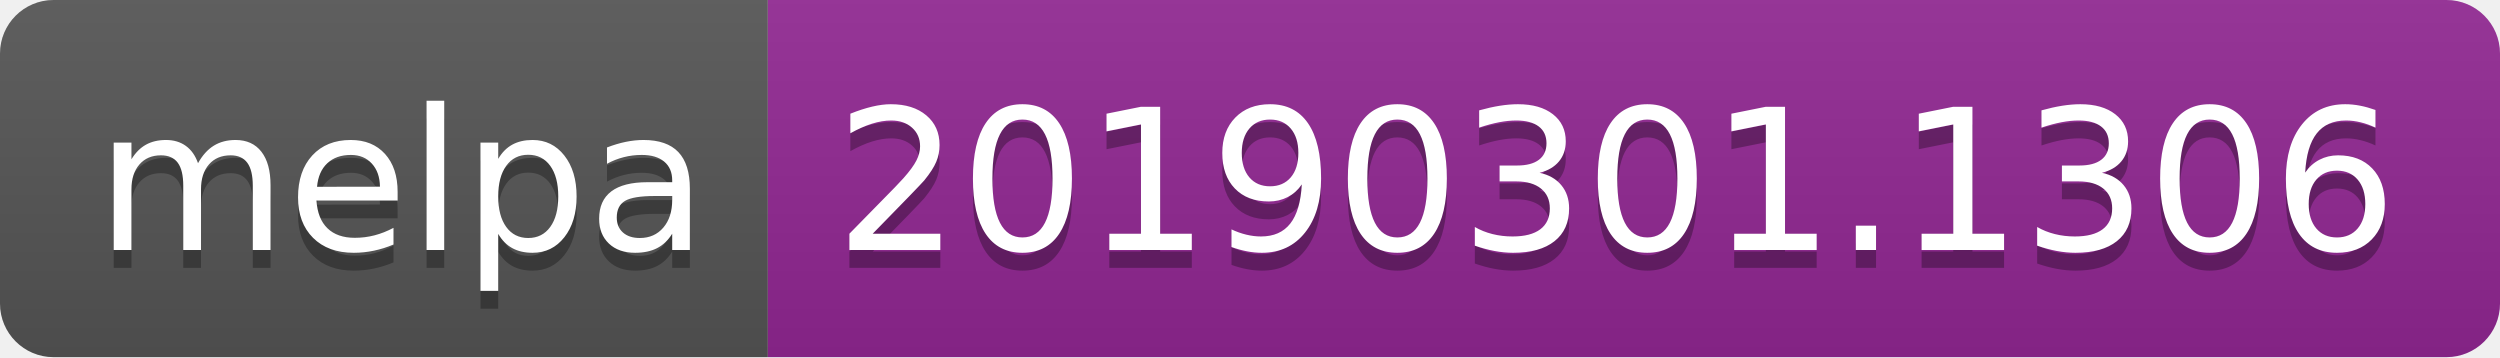
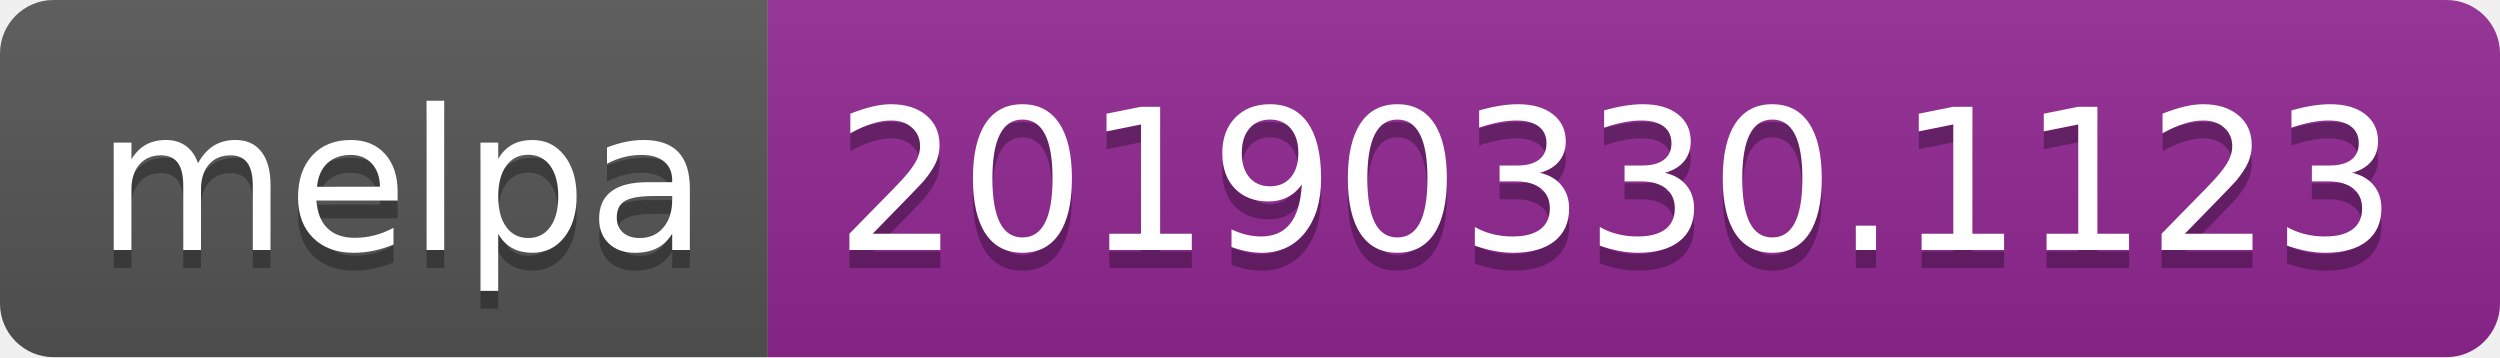
<svg xmlns="http://www.w3.org/2000/svg" width="140" height="20">
  <linearGradient id="b" x2="0" y2="100%">
    <stop offset="0" stop-color="#bbb" stop-opacity=".1" />
    <stop offset="1" stop-opacity=".1" />
  </linearGradient>
  <clipPath id="a">
    <rect width="140" height="20" rx="3" fill="#fff" />
  </clipPath>
  <g clip-path="url(#a)">
    <path fill="#555" d="M0 0h43v20H0z" />
    <path fill="#922793" d="M43 0h97v20H43z" />
    <path fill="url(#b)" d="M0 0h140v20H0z" />
  </g>
  <g fill="#fff" text-anchor="middle" font-family="DejaVu Sans,Verdana,Geneva,sans-serif" font-size="110">
    <text x="225" y="150" fill="#010101" fill-opacity=".3" transform="scale(.1)" textLength="330">melpa</text>
    <text x="225" y="140" transform="scale(.1)" textLength="330">melpa</text>
-     <text x="905" y="150" fill="#010101" fill-opacity=".3" transform="scale(.1)" textLength="870">20190301.1306</text>
-     <text x="905" y="140" transform="scale(.1)" textLength="870">20190301.1306</text>
+     <text x="905" y="150" fill="#010101" fill-opacity=".3" transform="scale(.1)" textLength="870">20190330.1123</text>
+     <text x="905" y="140" transform="scale(.1)" textLength="870">20190330.1123</text>
  </g>
</svg>
